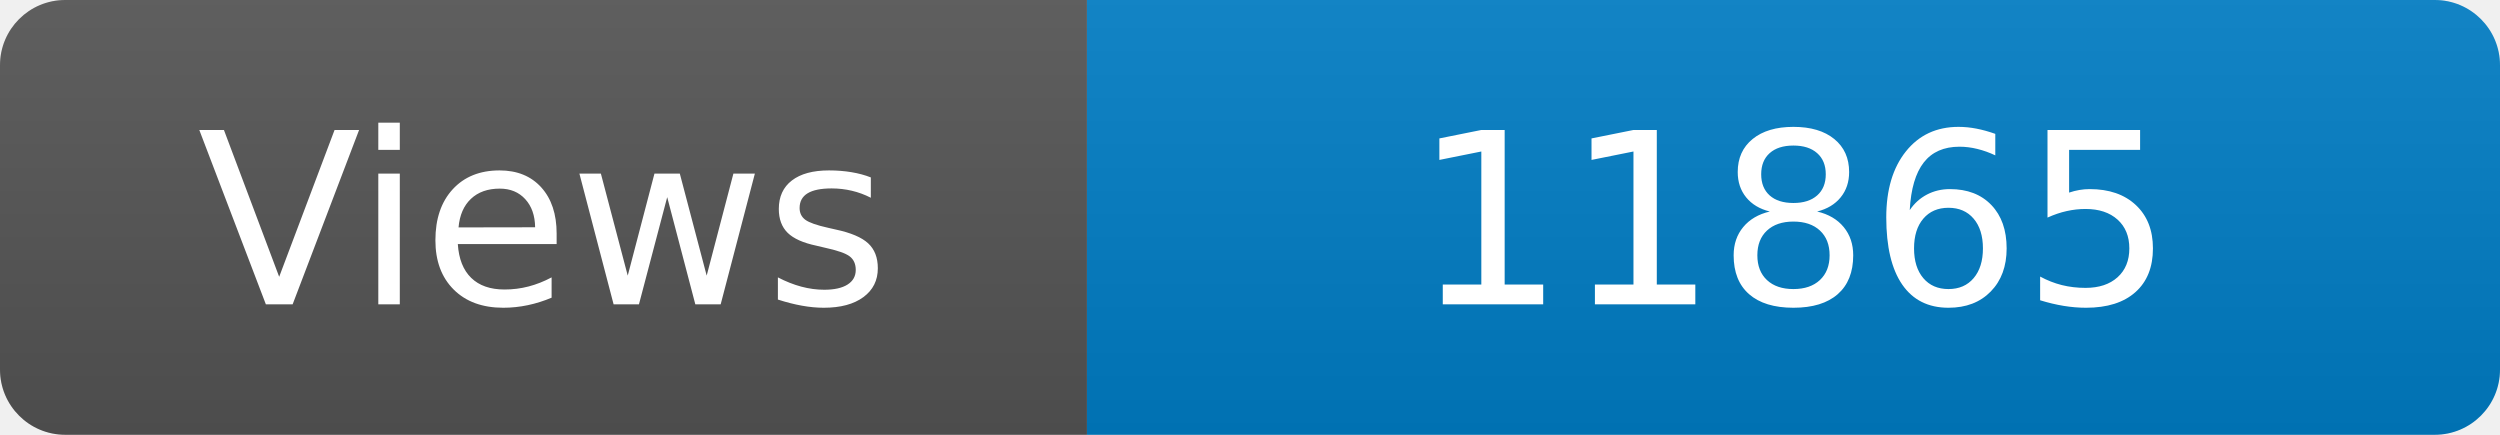
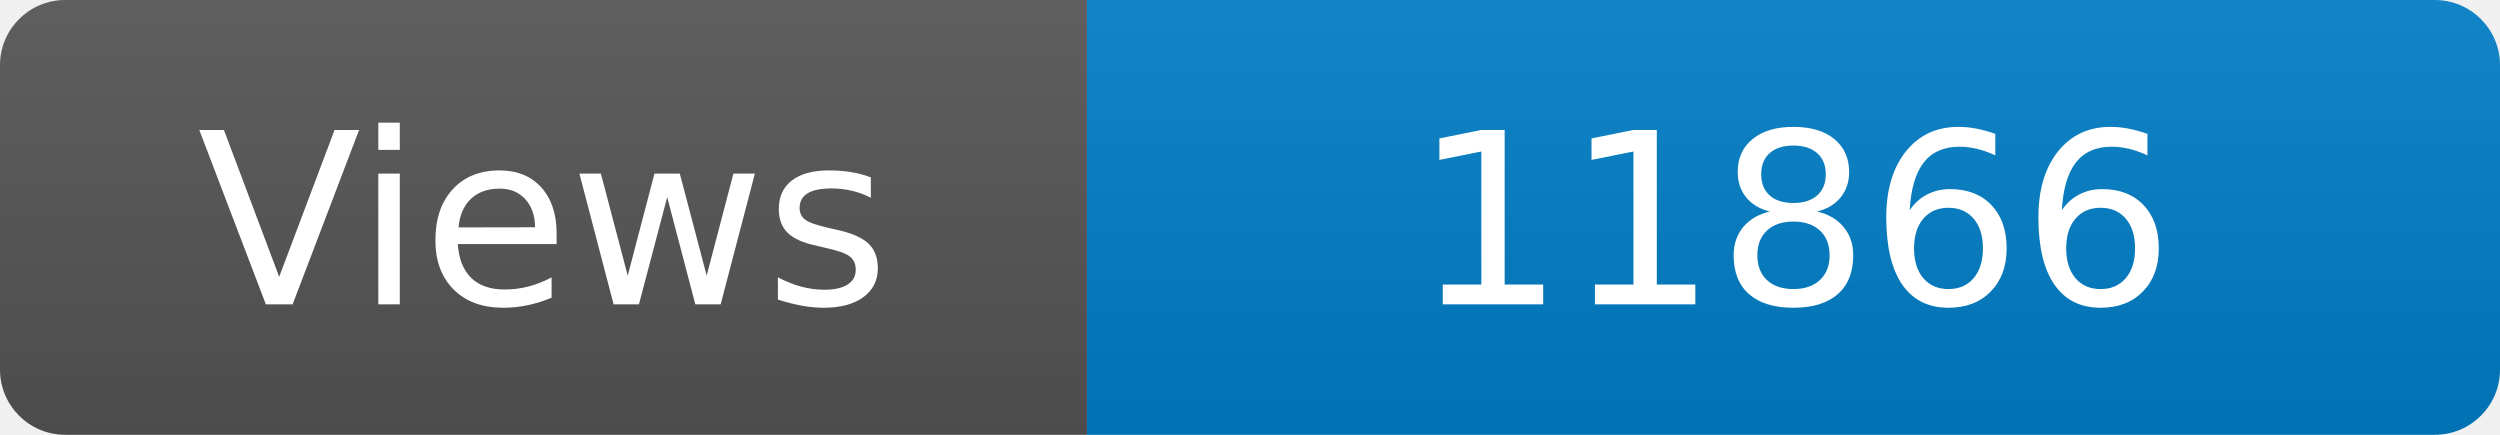
<svg xmlns="http://www.w3.org/2000/svg" width="115" height="20" role="img" aria-label="Maintained?: yes">
  <linearGradient id="s" x2="0" y2="100%">
    <stop offset="0" stop-color="#bbb" stop-opacity=".1" />
    <stop offset="1" stop-opacity=".1" />
  </linearGradient>
  <clipPath id="r">
    <rect width="115" height="20" rx="3" fill="#fff" />
  </clipPath>
  <g clip-path="url(#r)">
    <rect width="50" height="20" fill="#555" />
    <rect x="50" width="160" height="20" fill="#007ec6" />
    <rect width="115" height="20" fill="url(#s)" />
  </g>
  <g fill="#fff" text-anchor="middle" font-family="Verdana,Geneva,DejaVu Sans,sans-serif" font-size="110">
    <text x="250" y="140" transform="scale(.1)" fill="#fff">Views</text>
-     <text x="825" y="140" transform="scale(.1)" fill="#fff">11865</text>
+     <text x="825" y="140" transform="scale(.1)" fill="#fff">11866</text>
  </g>
</svg>
